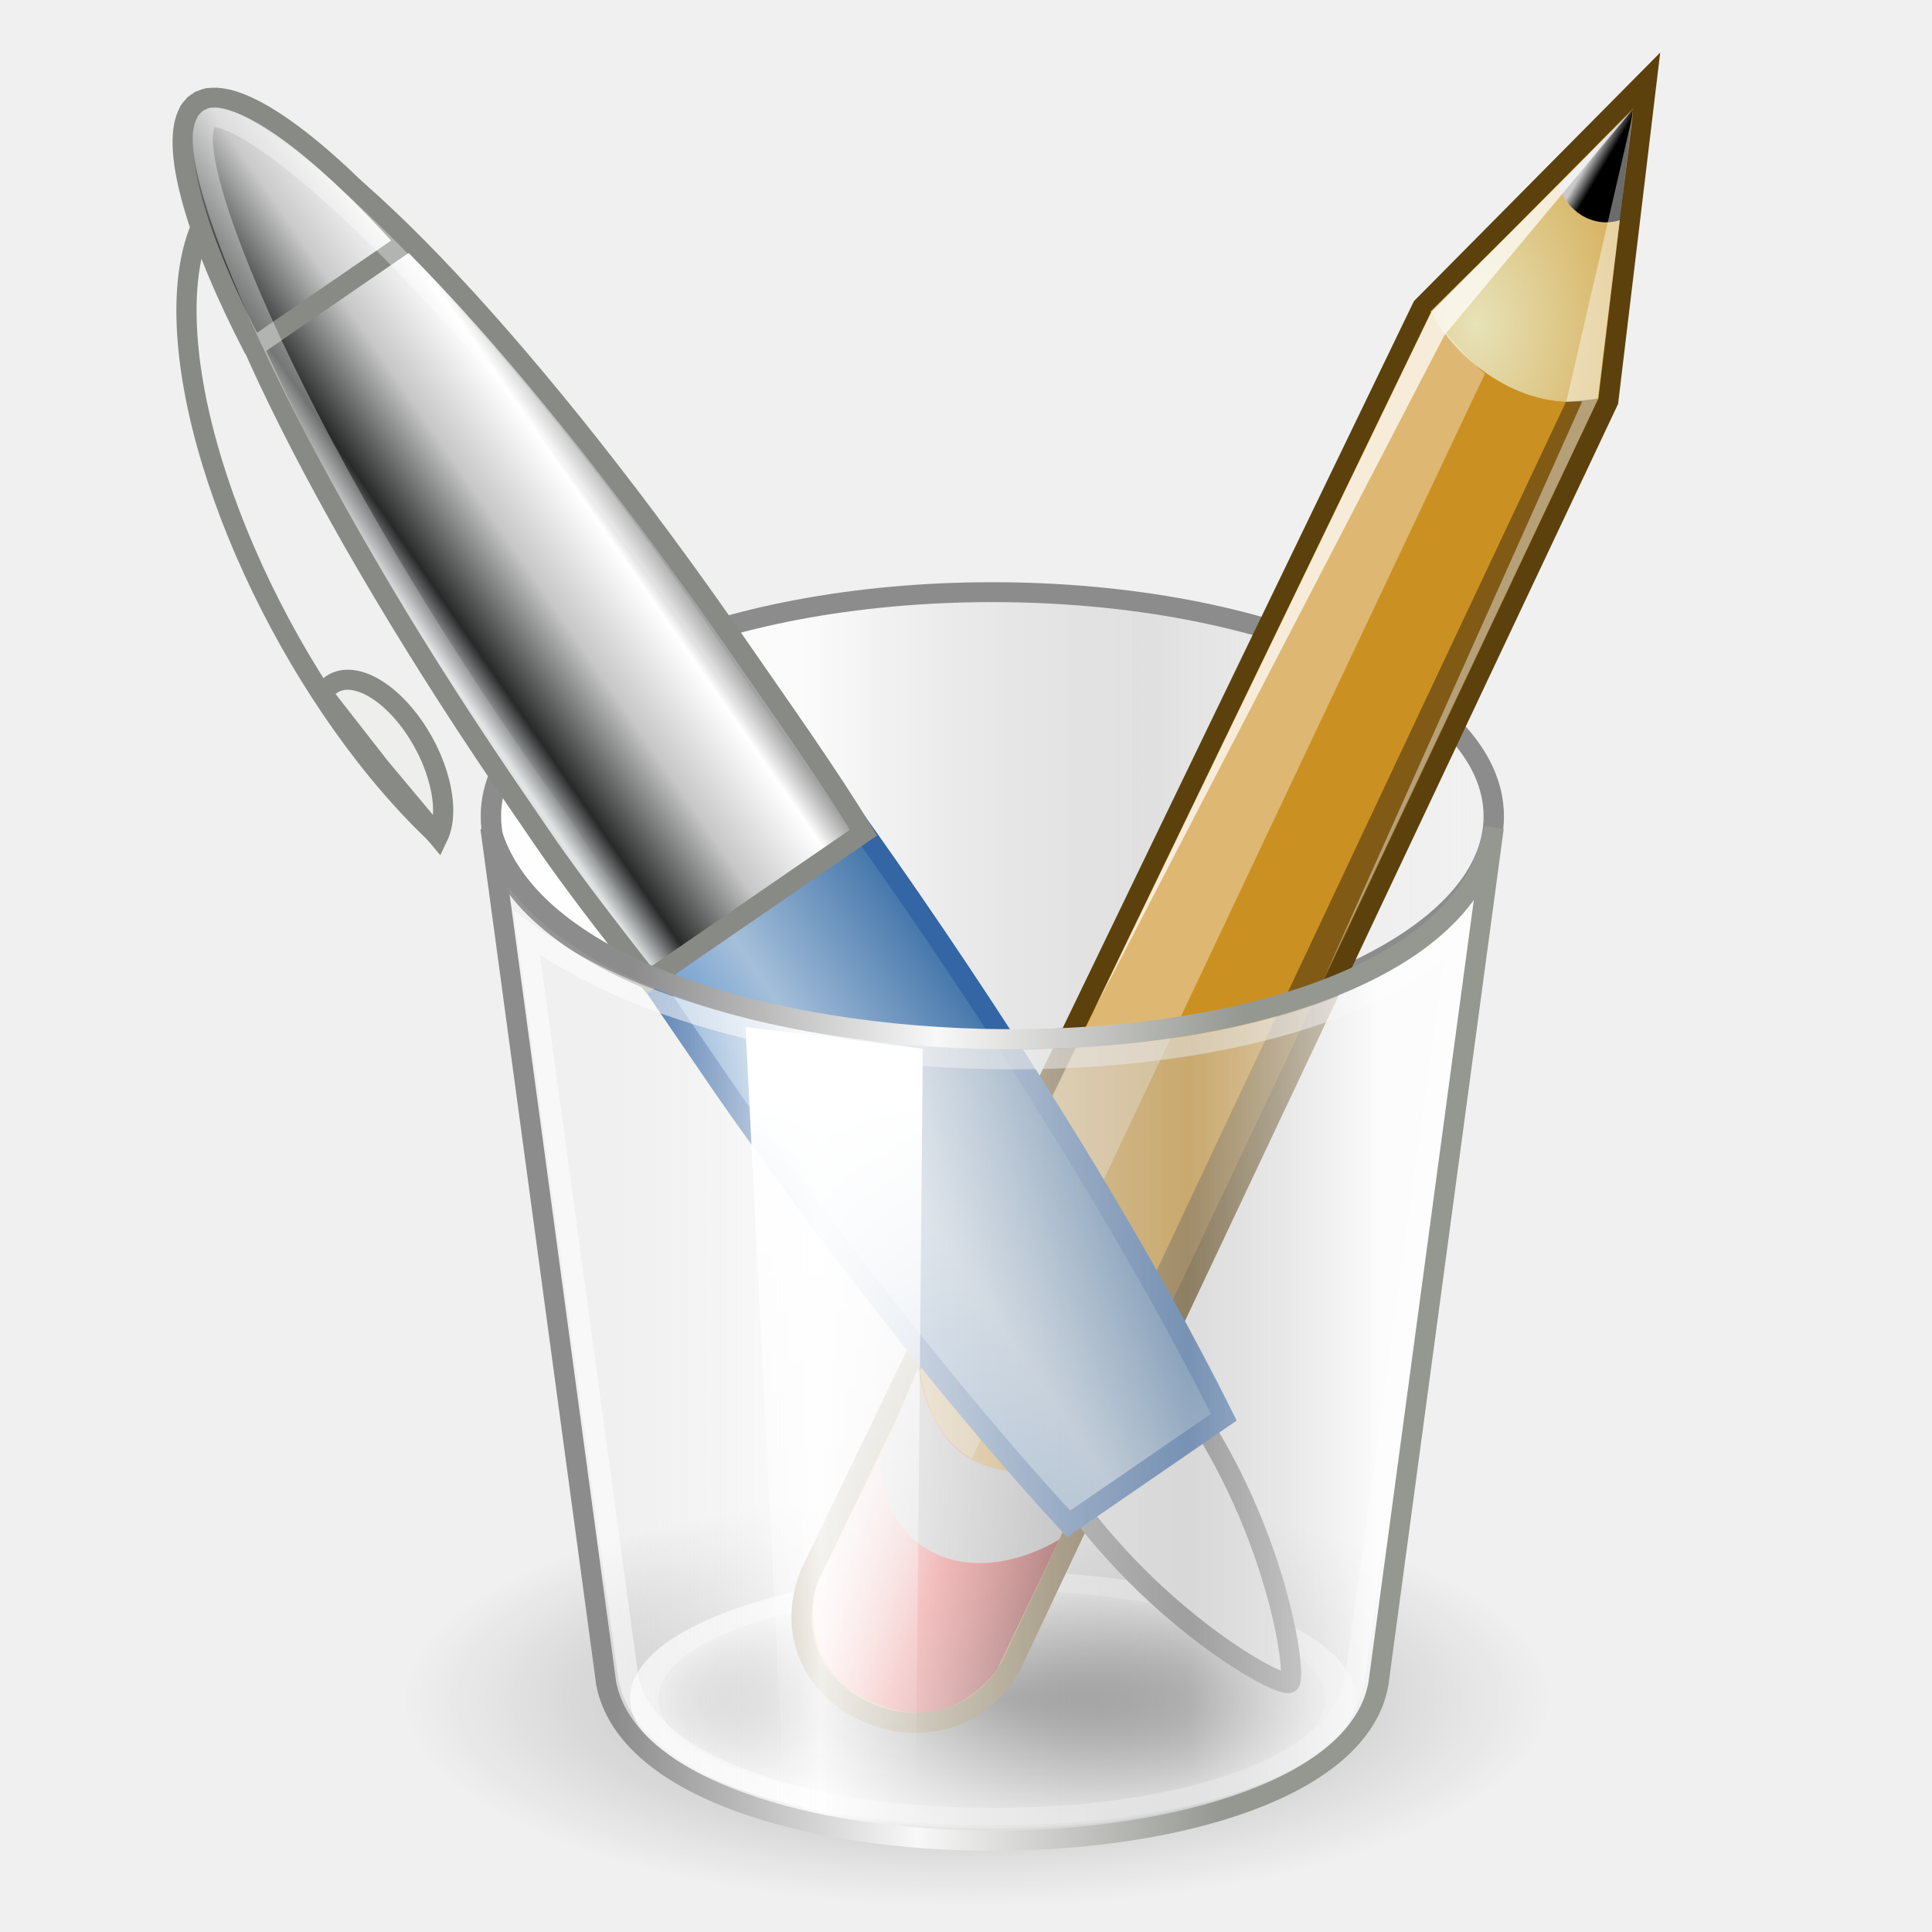
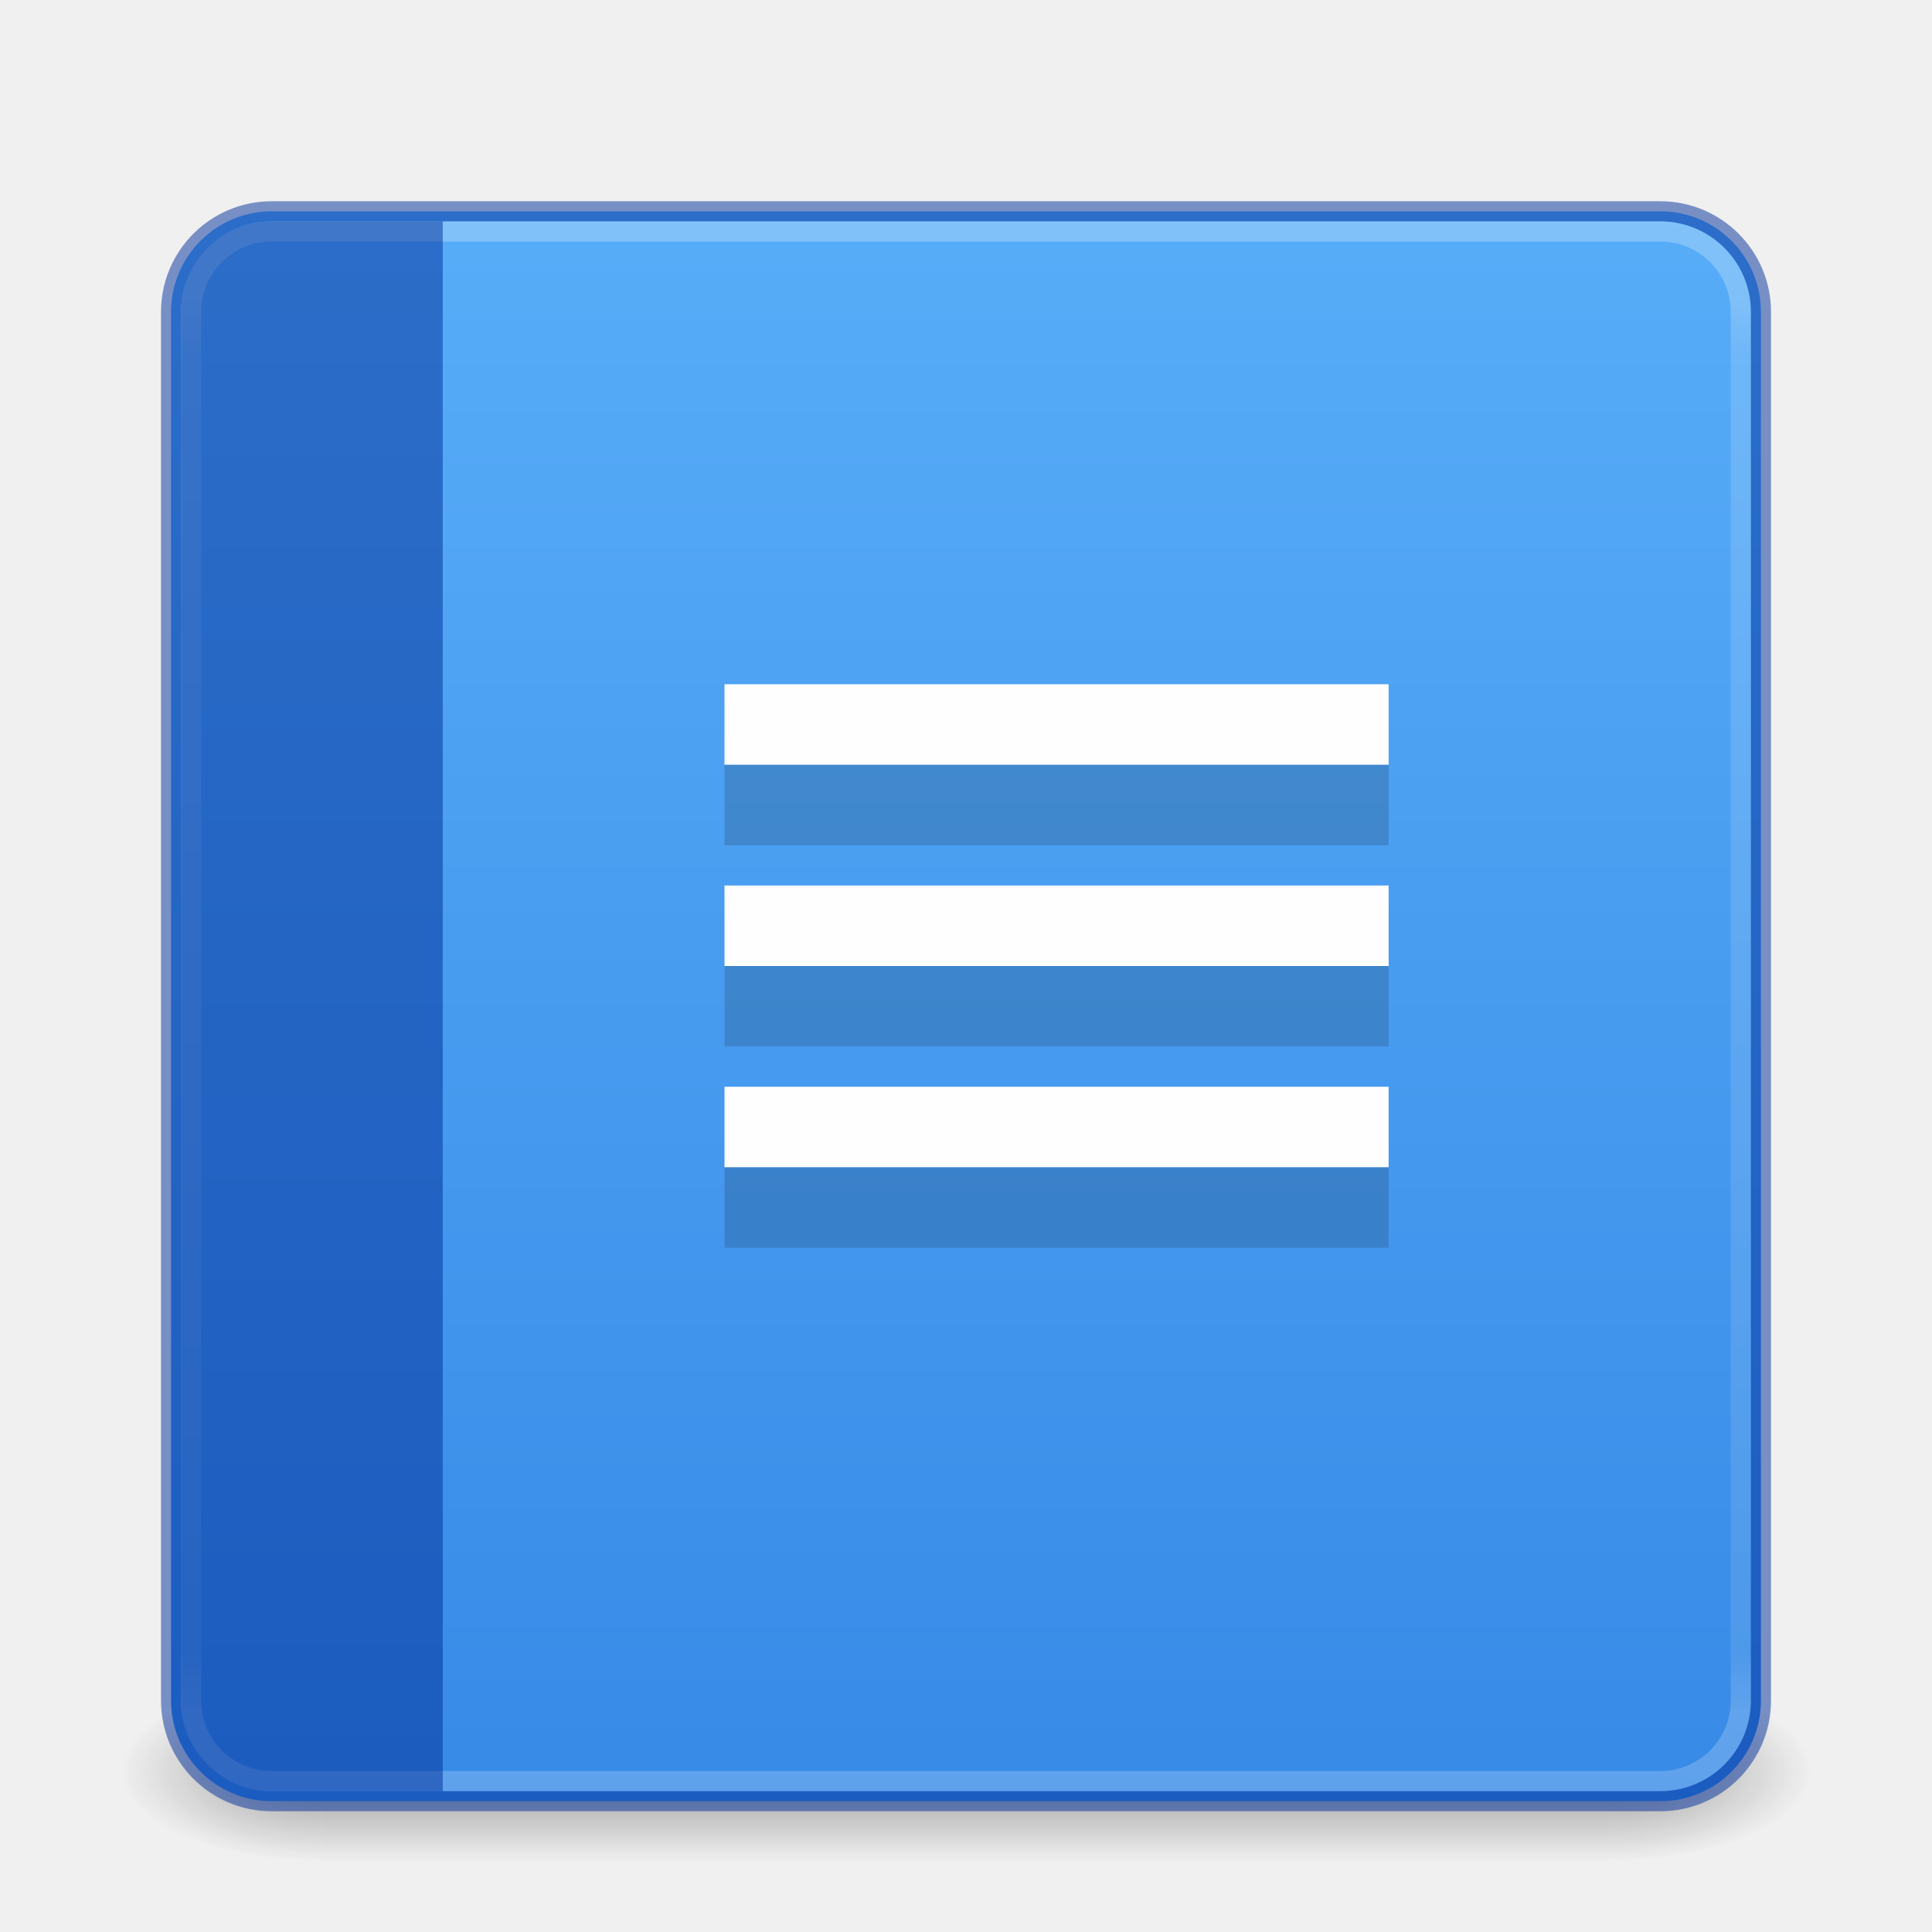
- <svg xmlns="http://www.w3.org/2000/svg" xmlns:xlink="http://www.w3.org/1999/xlink" width="96" height="96" id="svg4440" version="1.1">
-   <defs id="defs4442">
-     <radialGradient cx="23.25" cy="37.75" fx="23.25" fy="37.75" gradientTransform="matrix(0.9620557,-0.00211094,7.6232325e-4,0.3483947,0.8534277,24.64718)" gradientUnits="userSpaceOnUse" id="radialGradient5054" r="14.875" xlink:href="#linearGradient5048" />
-     <linearGradient id="linearGradient5048">
-       <stop id="stop5050" offset="0" style="stop-color:#000000;stop-opacity:1;" />
-       <stop id="stop5052" offset="1" style="stop-color:#000000;stop-opacity:0;" />
+ <svg xmlns="http://www.w3.org/2000/svg" xmlns:xlink="http://www.w3.org/1999/xlink" version="1.1" width="96" height="96" id="svg6860">
+   <defs id="defs6862">
+     <linearGradient id="linearGradient3924-0">
+       <stop id="stop3926-6" style="stop-color:#ffffff;stop-opacity:0.25;" offset="0" />
+       <stop id="stop3928-3" style="stop-color:#ffffff;stop-opacity:0.15;" offset="0.042" />
+       <stop id="stop3930-2" style="stop-color:#ffffff;stop-opacity:0.1;" offset="0.958" />
+       <stop id="stop3932-62" style="stop-color:#ffffff;stop-opacity:0.2;" offset="1" />
    </linearGradient>
-     <radialGradient cx="23.25" cy="37.75" fx="23.25" fy="37.75" gradientTransform="matrix(1,0,0,0.420168,0,21.88866)" gradientUnits="userSpaceOnUse" id="radialGradient6353" r="14.875" xlink:href="#linearGradient5048" />
-     <linearGradient gradientUnits="userSpaceOnUse" id="linearGradient5074" x1="11.75" x2="37.625" xlink:href="#linearGradient5068" y1="14.188" y2="14.188" />
-     <linearGradient id="linearGradient5068">
-       <stop id="stop5070" offset="0" style="stop-color:#ffffff;stop-opacity:1;" />
-       <stop id="stop5078" offset="0.329" style="stop-color:#ffffff;stop-opacity:0.69;" />
-       <stop id="stop5076-6" offset="0.658" style="stop-color:#c2c2c2;stop-opacity:0.34;" />
-       <stop id="stop5072" offset="1" style="stop-color:#ffffff;stop-opacity:0;" />
+     <linearGradient id="linearGradient870">
+       <stop id="stop866" offset="0" style="stop-color:#64baff;stop-opacity:1;" />
+       <stop id="stop868" offset="1" style="stop-color:#3689e6;stop-opacity:1;" />
    </linearGradient>
-     <linearGradient gradientTransform="matrix(0.00525957,0.999987,0.999987,-0.00525957,42.9955,-2.496241)" gradientUnits="userSpaceOnUse" id="linearGradient6343" x1="48.906" x2="50.988" xlink:href="#linearGradient2966" y1="17.376" y2="22.251" />
-     <linearGradient id="linearGradient2966">
-       <stop id="stop2968" offset="0" style="stop-color:#ffd1d1;stop-opacity:1;" />
-       <stop id="stop3006" offset="0.5" style="stop-color:#ff1d1d;stop-opacity:1;" />
-       <stop id="stop2970" offset="1" style="stop-color:#6f0000;stop-opacity:1;" />
+     <linearGradient xlink:href="#linearGradient870" id="linearGradient930-9-2" x1="16.768" y1="-7.734" x2="16.768" y2="30.353" gradientUnits="userSpaceOnUse" gradientTransform="matrix(2.925925,0,0,2.925925,1.185199,3.185197)" />
+     <linearGradient x1="24" y1="7.106" x2="24" y2="40.822" id="linearGradient4161-0-2" xlink:href="#linearGradient3924-0" gradientUnits="userSpaceOnUse" gradientTransform="matrix(2.081081,0,0,2.081081,-1.945949,0.05408634)" />
+     <radialGradient cx="4.993" cy="43.5" r="2.5" fx="4.993" fy="43.5" id="radialGradient3013-6-5-76" xlink:href="#linearGradient3688-166-749" gradientUnits="userSpaceOnUse" gradientTransform="matrix(4.007568,0,0,1.8,59.97626,9.700004)" />
+     <linearGradient id="linearGradient3688-166-749">
+       <stop id="stop2883" style="stop-color:#181818;stop-opacity:1" offset="0" />
+       <stop id="stop2885" style="stop-color:#181818;stop-opacity:0" offset="1" />
    </linearGradient>
-     <linearGradient gradientTransform="matrix(0.00564689,1.073625,1.073625,-0.00564689,41.42824,-6.054278)" gradientUnits="userSpaceOnUse" id="linearGradient6345" x1="46" x2="47.688" xlink:href="#linearGradient2974" y1="19.812" y2="22.625" />
-     <linearGradient id="linearGradient2974">
-       <stop id="stop2976" offset="0" style="stop-color:#c1c1c1;stop-opacity:1;" />
-       <stop id="stop2978" offset="1" style="stop-color:#acacac;stop-opacity:1;" />
-     </linearGradient>
-     <radialGradient cx="29.053" cy="27.641" fx="29.053" fy="27.641" gradientTransform="matrix(0.0153767,2.923527,2.029691,-0.01067544,20.39098,-69.72665)" gradientUnits="userSpaceOnUse" id="radialGradient6347" r="3.241" xlink:href="#linearGradient2984" />
-     <linearGradient id="linearGradient2984">
-       <stop id="stop2986" offset="0" style="stop-color:#e7e2b8;stop-opacity:1;" />
-       <stop id="stop2988" offset="1" style="stop-color:#e7e2b8;stop-opacity:0;" />
-     </linearGradient>
-     <linearGradient gradientTransform="matrix(0.00525957,0.999987,0.999987,-0.00525957,48.6929,-14.14491)" gradientUnits="userSpaceOnUse" id="linearGradient6349" x1="25.719" x2="25.515" xlink:href="#linearGradient2994" y1="31.047" y2="30.703" />
-     <linearGradient id="linearGradient2994">
-       <stop id="stop2996" offset="0" style="stop-color:#000000;stop-opacity:1;" />
-       <stop id="stop2998" offset="1" style="stop-color:#c9c9c9;stop-opacity:1;" />
-     </linearGradient>
-     <linearGradient gradientTransform="matrix(-0.7449165,-1.080682,1.082188,-0.7438802,-15.72925,95.82513)" gradientUnits="userSpaceOnUse" id="linearGradient9972" x1="28.245" x2="28.245" xlink:href="#linearGradient9910" y1="60.446" y2="68.225" />
-     <linearGradient id="linearGradient9910">
-       <stop id="stop9912" offset="0" style="stop-color:#729fcf;stop-opacity:1;" />
-       <stop id="stop9918" offset="0.316" style="stop-color:#a5bfda;stop-opacity:1;" />
-       <stop id="stop9914" offset="1" style="stop-color:#376ca4;stop-opacity:1;" />
-     </linearGradient>
-     <linearGradient gradientTransform="matrix(-0.7449165,-1.080682,1.082188,-0.7438802,-15.72925,95.82513)" gradientUnits="userSpaceOnUse" id="linearGradient9968" x1="28.245" x2="28.245" xlink:href="#linearGradient5903" y1="60.446" y2="68.225" />
-     <linearGradient id="linearGradient5903">
-       <stop style="stop-color:#dfe2e3;stop-opacity:1" offset="0" id="stop5905" />
-       <stop id="stop5907" offset="0.143" style="stop-color:#282a2a;stop-opacity:1;" />
-       <stop id="stop5909" offset="0.466" style="stop-color:#c7c7c7;stop-opacity:1;" />
-       <stop style="stop-color:#ffffff;stop-opacity:1;" offset="0.776" id="stop5911" />
-       <stop id="stop5913" offset="0.897" style="stop-color:#a0a1a0;stop-opacity:1;" />
-       <stop style="stop-color:#eeeeec;stop-opacity:1" offset="1" id="stop5915" />
-     </linearGradient>
-     <linearGradient gradientTransform="matrix(-0.7449165,-1.080682,1.082188,-0.7438802,-15.72925,95.82513)" gradientUnits="userSpaceOnUse" id="linearGradient9965" x1="28.245" x2="28.245" xlink:href="#linearGradient5461" y1="60.446" y2="68.225" />
-     <linearGradient id="linearGradient5461">
-       <stop id="stop5463" offset="0" style="stop-color:#dfe2e3;stop-opacity:1" />
-       <stop style="stop-color:#282a2a;stop-opacity:1;" offset="0.143" id="stop5475" />
-       <stop style="stop-color:#cacaca;stop-opacity:1;" offset="0.466" id="stop5465" />
-       <stop id="stop5467" offset="0.776" style="stop-color:#ffffff;stop-opacity:1;" />
-       <stop style="stop-color:#a0a1a0;stop-opacity:1;" offset="0.897" id="stop5473" />
-       <stop id="stop5469" offset="1" style="stop-color:#eeeeec;stop-opacity:1" />
-     </linearGradient>
-     <linearGradient gradientTransform="matrix(-0.7685139,-1.114479,1.116469,-0.7671444,-16.88758,98.64649)" gradientUnits="userSpaceOnUse" id="linearGradient9961" x1="55.876" x2="38.061" xlink:href="#linearGradient9952" y1="62.402" y2="62.827" />
-     <linearGradient id="linearGradient9952">
-       <stop id="stop9954" offset="0" style="stop-color:#ffffff;stop-opacity:1;" />
-       <stop id="stop9956" offset="1" style="stop-color:#ffffff;stop-opacity:0;" />
-     </linearGradient>
-     <linearGradient gradientTransform="matrix(1.510056,0,0,1.507955,-1.734298,-15.4532)" gradientUnits="userSpaceOnUse" id="linearGradient5042" x1="15.375" x2="34.25" xlink:href="#linearGradient5036" y1="26.085" y2="26.085" />
-     <linearGradient id="linearGradient5036">
-       <stop id="stop5038" offset="0" style="stop-color:#f5f5f5;stop-opacity:0.09;" />
-       <stop id="stop5044" offset="0.263" style="stop-color:#ffffff;stop-opacity:0.9;" />
-       <stop id="stop5088" offset="0.748" style="stop-color:#c7c7c7;stop-opacity:0.46;" />
-       <stop id="stop5040" offset="1" style="stop-color:#ffffff;stop-opacity:0.78;" />
-     </linearGradient>
-     <linearGradient gradientTransform="matrix(1.510056,0,0,1.507955,-1.734298,-15.4532)" gradientUnits="userSpaceOnUse" id="linearGradient5064-5" x1="30.875" x2="15.625" xlink:href="#linearGradient5058" y1="19.46" y2="19.085" />
-     <linearGradient id="linearGradient5058">
-       <stop id="stop5060" offset="0" style="stop-color:#959791;stop-opacity:1;" />
-       <stop id="stop5066" offset="0.5" style="stop-color:#f8f8f8;stop-opacity:1;" />
-       <stop id="stop5062" offset="1" style="stop-color:#8c8c8c;stop-opacity:1;" />
-     </linearGradient>
-     <linearGradient gradientUnits="userSpaceOnUse" id="linearGradient6401" x1="20.064" x2="20.683" xlink:href="#linearGradient6395" y1="27.14" y2="44.111" gradientTransform="matrix(1.510056,0,0,1.531349,-1.73435,-24.98187)" />
-     <linearGradient id="linearGradient6395">
-       <stop id="stop6397" offset="0" style="stop-color:#ffffff;stop-opacity:1;" />
-       <stop id="stop6399" offset="1" style="stop-color:#ffffff;stop-opacity:0;" />
+     <radialGradient cx="4.993" cy="43.5" r="2.5" fx="4.993" fy="43.5" id="radialGradient3015-1-6-9" xlink:href="#linearGradient3688-166-749" gradientUnits="userSpaceOnUse" gradientTransform="matrix(4.007568,0,0,1.8,-36.02374,-166.3)" />
+     <linearGradient xlink:href="#linearGradient3702-501-757" id="linearGradient1191" gradientUnits="userSpaceOnUse" x1="25.058" y1="47.028" x2="25.058" y2="39.999" gradientTransform="matrix(2.285714,0,0,1.285714,-6.857138,32.07143)" />
+     <linearGradient id="linearGradient3702-501-757">
+       <stop id="stop2895" style="stop-color:#181818;stop-opacity:0" offset="0" />
+       <stop id="stop2897" style="stop-color:#181818;stop-opacity:1" offset="0.5" />
+       <stop id="stop2899" style="stop-color:#181818;stop-opacity:0" offset="1" />
    </linearGradient>
  </defs>
-   <g id="layer1" transform="translate(0,48)">
-     <g id="g48" style="display:inline;enable-background:new" transform="matrix(1.319945,0,0,1.319945,2.514373,-15.09739)">
-       <ellipse ry="5.75" rx="14.375" cy="37.75" cx="23.25" id="path5046" style="opacity:0.319;fill:url(#radialGradient5054);fill-opacity:1;fill-rule:evenodd;stroke:none;stroke-width:1;marker:none;visibility:visible;display:inline;overflow:visible" transform="matrix(1.510056,0,0,1.507955,-0.2242944,-17.90362)" d="m 37.625,37.75 c 0,3.176 -6.436,5.75 -14.375,5.75 -7.939,0 -14.375,-2.574 -14.375,-5.75 0,-3.176 6.436,-5.75 14.375,-5.75 7.939,0 14.375,2.574 14.375,5.75 z" />
-       <ellipse ry="2.938" rx="8.562" cy="36.812" cx="24.938" id="path5056" style="opacity:0.698;fill:#ffffff;fill-opacity:1;fill-rule:evenodd;stroke:none;stroke-width:1;marker:none;visibility:visible;display:inline;overflow:visible" transform="matrix(1.594597,0,0,1.629692,-4.29824,-20.98505)" d="m 33.5,36.812 c 0,1.622 -3.834,2.938 -8.562,2.938 -4.729,0 -8.562,-1.315 -8.562,-2.938 0,-1.622 3.834,-2.938 8.562,-2.938 4.729,0 8.562,1.315 8.562,2.938 z" />
-       <ellipse ry="5.75" rx="14.375" cy="37.75" cx="23.25" id="path6351" style="opacity:0.786;fill:url(#radialGradient6353);fill-opacity:1;fill-rule:evenodd;stroke:none;stroke-width:1;marker:none;visibility:visible;display:inline;overflow:visible" transform="matrix(0.8733213,0,0,0.7138448,15.12349,12.08029)" d="m 37.625,37.75 c 0,3.176 -6.436,5.75 -14.375,5.75 -7.939,0 -14.375,-2.574 -14.375,-5.75 0,-3.176 6.436,-5.75 14.375,-5.75 7.939,0 14.375,2.574 14.375,5.75 z" />
-       <ellipse ry="5.688" rx="12.438" cy="14.188" cx="24.688" id="path5030" style="fill:url(#linearGradient5074);fill-opacity:1;fill-rule:evenodd;stroke:#8c8c8c;stroke-width:0.505;stroke-linecap:butt;stroke-linejoin:miter;stroke-miterlimit:4;stroke-opacity:1;stroke-dasharray:none;stroke-dashoffset:0;marker:none;visibility:visible;display:inline;overflow:visible" transform="matrix(1.517644,0,0,1.482979,-2.016063,-15.2409)" d="m 37.125,14.188 c 0,3.141 -5.568,5.688 -12.438,5.688 -6.869,0 -12.438,-2.546 -12.438,-5.688 0,-3.141 5.568,-5.688 12.438,-5.688 6.869,0 12.438,2.546 12.438,5.688 z" />
-       <g id="g6334" transform="matrix(1.510056,0,0,1.507955,-62.51409,-35.2451)">
-         <path d="M 81.189,8.851 75.594,14.506 60.325,46.15 c -1.233,3.257 3.402,5.17 5.012,2.286 L 80.231,16.856 81.189,8.851 z" id="path2960" style="fill:#cb9022;fill-opacity:1;fill-rule:evenodd;stroke:#5c410c;stroke-width:0.502;stroke-linecap:butt;stroke-linejoin:miter;stroke-miterlimit:4;stroke-opacity:1;stroke-dasharray:none;stroke-dashoffset:0;marker:none;visibility:visible;display:inline;overflow:visible" />
-         <path d="m 63.046,41.17 c 0,0 0.282,1.665 1.535,2.221 1.291,0.573 2.876,-0.014 2.876,-0.014 l -2.449,5.115 c 0,0 -1.103,1.766 -3.108,0.844 -2.005,-0.922 -1.433,-2.906 -1.39,-2.949 z" id="path2964" style="fill:url(#linearGradient6343);fill-opacity:1;fill-rule:evenodd;stroke:none;stroke-width:1;marker:none;visibility:visible;display:inline;overflow:visible" />
-         <path d="m 63.022,40.996 c 0,0 0.154,1.763 1.499,2.359 1.386,0.615 2.934,-0.159 2.934,-0.159 l -0.91,2.077 c 0,0 -1.564,1.022 -3.037,0.377 -1.513,-0.663 -1.422,-2.425 -1.422,-2.425 z" id="path2962" style="fill:url(#linearGradient6345);fill-opacity:1;fill-rule:evenodd;stroke:none;stroke-width:1;marker:none;visibility:visible;display:inline;overflow:visible" />
-         <path d="m 80.842,9.62 -5.042,4.999 c 0.82,1.496 2.61,2.579 4.171,2.164 z" id="path2982" style="fill:url(#radialGradient6347);fill-opacity:1;fill-rule:evenodd;stroke:none;stroke-width:1;marker:none;visibility:visible;display:inline;overflow:visible" />
-         <path d="M 78.99,11.472 80.845,9.563 80.524,12.338 c -0.718,0.223 -1.354,-0.277 -1.534,-0.866 z" id="path2992" style="fill:url(#linearGradient6349);fill-opacity:1;fill-rule:evenodd;stroke:none;stroke-width:1;marker:none;visibility:visible;display:inline;overflow:visible" />
-         <path d="m 75.81,14.664 c 0.337,0.511 0.854,1.052 1.343,1.512 L 64.366,43.25 c -0.863,-0.442 -1.207,-1.525 -1.289,-2.19 z" id="path3002" style="fill:#ffffff;fill-opacity:0.364;fill-rule:evenodd;stroke:none;stroke-width:1;marker:none;visibility:visible;display:inline;overflow:visible" />
-         <path d="m 79.976,16.794 -0.803,0.085 -12.563,26.704 c 0,0 0.707,-0.113 0.842,-0.22 z" id="path3004" style="fill:#000000;fill-opacity:0.364;fill-rule:evenodd;stroke:none;stroke-width:1;marker:none;visibility:visible;display:inline;overflow:visible" />
-       </g>
-       <path d="m 34.321,20.553 c 1.332,-0.916 5.105,2.39 8.505,7.321 3.399,4.932 4.106,10.345 3.812,10.547 -0.327,0.225 -5.105,-2.39 -8.505,-7.321 -3.399,-4.932 -5.144,-9.631 -3.812,-10.547 z" id="path9903" style="fill:#e7e7e7;fill-opacity:1;fill-rule:evenodd;stroke:#7d7d7d;stroke-width:0.758;stroke-linecap:butt;stroke-linejoin:miter;stroke-miterlimit:4;stroke-opacity:1;stroke-dashoffset:0;marker:none;visibility:visible;display:inline;overflow:visible" />
-       <g id="g9975" transform="matrix(1.202025,0.1245278,-0.1247013,1.200353,0.5771104,-25.0362)">
-         <path d="m 32.086,57.686 c 5.659,-1.884 13.874,-1.48 18.348,0.903 1.229,0.654 2.088,1.418 2.512,2.232" id="path9905" style="fill:none;stroke:#888a85;stroke-width:0.629;stroke-linecap:butt;stroke-linejoin:miter;stroke-miterlimit:4;stroke-opacity:1;stroke-dasharray:none;stroke-dashoffset:0;marker:none;visibility:visible;display:inline;overflow:visible" transform="matrix(-0.56251,-0.817194,0.825069,-0.567931,-15.22056,83.88674)" />
-         <path d="m 36.365,54.473 c 0.492,0.824 -0.391,1.7 -1.973,1.956 -1.516,0.246 -3.136,-0.166 -3.698,-0.939 L 33.5,54.938 z" id="path9907" style="fill:#eeeeec;fill-opacity:1;fill-rule:evenodd;stroke:#888a85;stroke-width:0.629;stroke-linecap:butt;stroke-linejoin:miter;stroke-miterlimit:4;stroke-opacity:1;stroke-dasharray:none;stroke-dashoffset:0;marker:none;visibility:visible;display:inline;overflow:visible" transform="matrix(-0.56251,-0.817194,0.825069,-0.567931,-14.28556,81.45324)" />
-       </g>
-       <path d="m 25.914,16.849 c 4.442,6.265 8.808,11.691 12.41,15.59 l 5.84,-4.014 C 41.505,23.07 37.363,16.142 32.34,8.856 23.274,-4.297 14.283,-14.317 10.727,-15.506 c -0.109,-0.035 -0.255,-0.08 -0.354,-0.097 -0.069,-0.011 -0.172,-0.007 -0.235,-0.009 -0.1,4.62e-4 -0.228,0.021 -0.313,0.045 -0.021,0.007 -0.085,0.007 -0.104,0.015 -0.019,0.009 -0.059,0.043 -0.078,0.054 -0.009,0.006 -0.03,0.021 -0.039,0.027 -0.009,0.006 -0.03,0.02 -0.039,0.027 -0.016,0.013 -0.063,0.039 -0.078,0.054 -0.015,0.016 -0.038,0.075 -0.051,0.092 -0.053,0.071 -0.118,0.183 -0.154,0.276 -0.021,0.06 -0.061,0.154 -0.076,0.223 -0.019,0.098 -0.029,0.251 -0.035,0.365 -0.158,3.741 6.005,15.705 15.072,28.858 0.564,0.818 1.11,1.633 1.672,2.426 z" id="path9898" style="fill:url(#linearGradient9972);fill-opacity:1;fill-rule:evenodd;stroke:#3465a4;stroke-width:0.758;stroke-linecap:butt;stroke-linejoin:miter;stroke-miterlimit:4;stroke-opacity:1;stroke-dasharray:none;stroke-dashoffset:0;marker:none;visibility:visible;display:inline;overflow:visible" />
-       <path d="m 19.086,7.445 c 1.128,1.58 2.33,3.098 3.44,4.526 L 30.602,6.418 C 29.266,4.22 27.614,1.909 26.011,-0.416 18.361,-11.514 10.635,-19.755 7.238,-20.485 c -0.03,-0.006 -0.102,-0.019 -0.131,-0.023 -0.029,-0.004 -0.103,-0.021 -0.131,-0.023 -0.069,-0.006 -0.171,-0.01 -0.235,-0.009 -0.025,0.001 -0.08,0.012 -0.104,0.015 -0.073,0.01 -0.182,0.036 -0.248,0.057 -0.022,0.008 -0.084,0.006 -0.104,0.015 -0.031,0.014 -0.088,0.063 -0.117,0.08 -0.009,0.006 -0.03,0.02 -0.039,0.027 -0.009,0.006 -0.03,0.02 -0.039,0.027 -0.026,0.021 -0.093,0.057 -0.117,0.08 -0.016,0.016 -0.036,0.075 -0.051,0.092 -0.043,0.054 -0.106,0.146 -0.142,0.211 -0.011,0.022 -0.041,0.069 -0.051,0.092 -0.025,0.06 -0.057,0.156 -0.076,0.223 -0.007,0.027 -0.018,0.102 -0.025,0.131 -0.006,0.029 -0.02,0.101 -0.025,0.131 -0.53,3.43 4.428,13.668 12.077,24.766 0.476,0.691 0.93,1.374 1.407,2.041 z" id="path9893" style="fill:url(#linearGradient9968);fill-opacity:1;fill-rule:evenodd;stroke:#888a85;stroke-width:0.758;stroke-linecap:butt;stroke-linejoin:miter;stroke-miterlimit:4;stroke-opacity:1;stroke-dasharray:none;stroke-dashoffset:0;marker:none;visibility:visible;display:inline;overflow:visible" />
-       <path d="M 52.978,10.191 49.086,38.365 C 47.753,45.26 23.161,45.265 21.749,38.231 L 17.927,10.191 c 8.573,6.44 29.076,6.245 35.051,0 z" id="path6403" style="opacity:0.538;fill:none;stroke:#ffffff;stroke-width:0.758;stroke-linecap:butt;stroke-linejoin:miter;stroke-miterlimit:4;stroke-opacity:1;stroke-dasharray:none;stroke-dashoffset:0;marker:none;visibility:visible;display:inline;overflow:visible" />
-       <path d="m 7.629,-11.843 5.762,-3.961 c -3.058,-3.415 -5.818,-5.525 -7.307,-5.44 -0.009,7.3e-4 -0.046,0.002 -0.055,0.003 -0.009,0.001 -0.046,0.002 -0.055,0.003 -0.009,0.002 -0.046,0.002 -0.055,0.003 -0.053,0.011 -0.139,0.042 -0.188,0.06 -0.008,0.003 -0.031,0.023 -0.039,0.027 -0.008,0.004 -0.047,-4.44e-4 -0.055,0.003 -0.008,0.004 -0.031,0.023 -0.039,0.027 -0.007,0.004 -0.032,0.022 -0.039,0.027 -0.007,0.005 -0.032,0.022 -0.039,0.027 -0.007,0.005 -0.032,0.022 -0.039,0.027 -0.007,0.005 -0.032,0.021 -0.039,0.027 -0.007,0.005 -0.033,0.021 -0.039,0.027 -0.006,0.006 -0.017,0.044 -0.023,0.05 -0.006,0.006 -0.033,0.02 -0.039,0.027 -0.034,0.04 -0.094,0.108 -0.123,0.154 -0.005,0.008 -0.018,0.042 -0.023,0.05 -0.004,0.008 -0.018,0.042 -0.023,0.05 -0.004,0.008 -0.019,0.042 -0.023,0.05 -0.611,1.359 0.376,4.687 2.479,8.758 z" id="path9888" style="fill:url(#linearGradient9965);fill-opacity:1;fill-rule:evenodd;stroke:#888a85;stroke-width:0.758;stroke-linecap:butt;stroke-linejoin:miter;stroke-miterlimit:4;stroke-opacity:1;stroke-dasharray:none;stroke-dashoffset:0;marker:none;visibility:visible;display:inline;overflow:visible" />
-       <path d="m 21.399,9.369 c 0.294,0.416 0.589,0.803 0.881,1.21 L 28.982,5.564 C 28.183,4.354 26.593,2.033 25.753,0.775 16.496,-13.085 8.316,-20.3 6.233,-20.509 4.15,-20.718 8.546,-8.891 18.689,5.339 c 0.575,0.807 2.153,3.242 2.711,4.029 z" id="path9930" style="opacity:0.357;fill:none;stroke:url(#linearGradient9961);stroke-width:0.758;stroke-linecap:round;stroke-linejoin:round;stroke-miterlimit:4;stroke-opacity:1;stroke-dasharray:none;stroke-dashoffset:0;marker:none;visibility:visible;display:inline;overflow:visible" />
-       <path d="m 54.327,6.224 -4.341,32.233 c -1.384,7.837 -27.496,7.923 -29.069,0 L 16.557,6.235 C 19.337,16.594 52.672,17.108 54.327,6.224 z" id="path5034" style="fill:url(#linearGradient5042);fill-opacity:1;fill-rule:evenodd;stroke:url(#linearGradient5064-5);stroke-width:0.758;stroke-linecap:butt;stroke-linejoin:miter;stroke-miterlimit:4;stroke-opacity:1;stroke-dasharray:none;stroke-dashoffset:0;marker:none;visibility:visible;display:inline;overflow:visible" />
-       <path d="M 59.551,-20.799 51.963,-13.153 39.3,13.062 52.475,-12.316 z" id="path6355" style="opacity:0.725;fill:#ffffff;fill-opacity:1;fill-rule:evenodd;stroke:none;stroke-width:1;marker:none;visibility:visible;display:inline;overflow:visible" />
-       <path d="m 59.566,-20.651 -1.316,10.742 -10.284,21.74 9.694,-21.653 -0.599,0.006 z" id="path6357" style="opacity:0.418;fill:#ffffff;fill-opacity:1;fill-rule:evenodd;stroke:none;stroke-width:1;marker:none;visibility:visible;display:inline;overflow:visible" />
-       <path d="m 26.161,13.737 1.468,29.193 4.938,0.812 0.267,-29.193 z" id="path6393" style="fill:url(#linearGradient6401);fill-opacity:1;fill-rule:evenodd;stroke:none;stroke-width:1;marker:none;visibility:visible;display:inline;overflow:visible" />
-     </g>
-   </g>
+   <rect style="opacity:0.4;fill:url(#radialGradient3013-6-5-76);fill-opacity:1;stroke:none;stroke-width:0.863" id="rect2801-3-7-7-2" y="83.5" x="80" height="9" width="10" />
+   <rect style="opacity:0.4;fill:url(#radialGradient3015-1-6-9);fill-opacity:1;stroke:none;stroke-width:0.863" id="rect3696-6-3-5-0" transform="scale(-1)" y="-92.5" x="-16" height="9" width="10" />
+   <rect style="opacity:0.4;fill:url(#linearGradient1191);fill-opacity:1;stroke:none;stroke-width:0.863" id="rect3700-4-6-9-6" y="83.5" x="16" height="9" width="64" />
+   <rect style="color:#000000;font-variation-settings:normal;display:inline;overflow:visible;visibility:visible;opacity:1;vector-effect:none;fill:url(#linearGradient930-9-2);fill-opacity:1;fill-rule:nonzero;stroke:#002e99;stroke-width:1;stroke-linecap:butt;stroke-linejoin:miter;stroke-miterlimit:4;stroke-dasharray:none;stroke-dashoffset:0;stroke-opacity:0.502;marker:none;enable-background:accumulate;stop-color:#000000;stop-opacity:1" id="rect5505-21-1-2-1" y="10.5" x="8.5" ry="5" rx="5" height="79" width="79" />
+   <rect style="opacity:1;fill:none;stroke:url(#linearGradient4161-0-2);stroke-width:1;stroke-linecap:round;stroke-linejoin:round;stroke-miterlimit:4;stroke-dasharray:none;stroke-dashoffset:0;stroke-opacity:1" id="rect6741-7-4-3-8" y="11.5" x="9.5" height="77" width="77" rx="4" ry="4" />
+   <rect style="opacity:1;fill:#fefeff;fill-opacity:1;fill-rule:evenodd;stroke:none;stroke-width:1;stroke-linecap:round;stroke-linejoin:round;stroke-miterlimit:3.429;stroke-opacity:0.502" id="rect56628" width="33" height="4" x="36" y="34" />
+   <rect style="opacity:1;fill:#000000;fill-opacity:0.15;fill-rule:evenodd;stroke:none;stroke-width:1;stroke-linecap:round;stroke-linejoin:round;stroke-miterlimit:3.429;stroke-opacity:0.502" id="rect2097" width="33" height="4" x="36" y="38" />
+   <path style="color:#000000;fill:#002e99;fill-opacity:0.5;stroke-width:1;stroke-linecap:round;stroke-linejoin:round;-inkscape-stroke:none" d="M 13.5,11 C 11.038,11 9,12.963 9,15.5 v 69 c 0,2.478 1.979,4.5 4.5,4.5 H 22 V 11 Z" id="rect57200" />
+   <rect style="opacity:1;fill:#fefeff;fill-opacity:1;fill-rule:evenodd;stroke:none;stroke-width:1;stroke-linecap:round;stroke-linejoin:round;stroke-miterlimit:3.429;stroke-opacity:0.502" id="rect1201" width="33" height="4" x="36" y="44" />
+   <rect style="opacity:1;fill:#000000;fill-opacity:0.15;fill-rule:evenodd;stroke:none;stroke-width:1;stroke-linecap:round;stroke-linejoin:round;stroke-miterlimit:3.429;stroke-opacity:0.502" id="rect1203" width="33" height="4" x="36" y="48" />
+   <rect style="opacity:1;fill:#fefeff;fill-opacity:1;fill-rule:evenodd;stroke:none;stroke-width:1;stroke-linecap:round;stroke-linejoin:round;stroke-miterlimit:3.429;stroke-opacity:0.502" id="rect1205" width="33" height="4" x="36" y="54" />
+   <rect style="opacity:1;fill:#000000;fill-opacity:0.15;fill-rule:evenodd;stroke:none;stroke-width:1;stroke-linecap:round;stroke-linejoin:round;stroke-miterlimit:3.429;stroke-opacity:0.502" id="rect1207" width="33" height="4" x="36" y="58" />
</svg>
